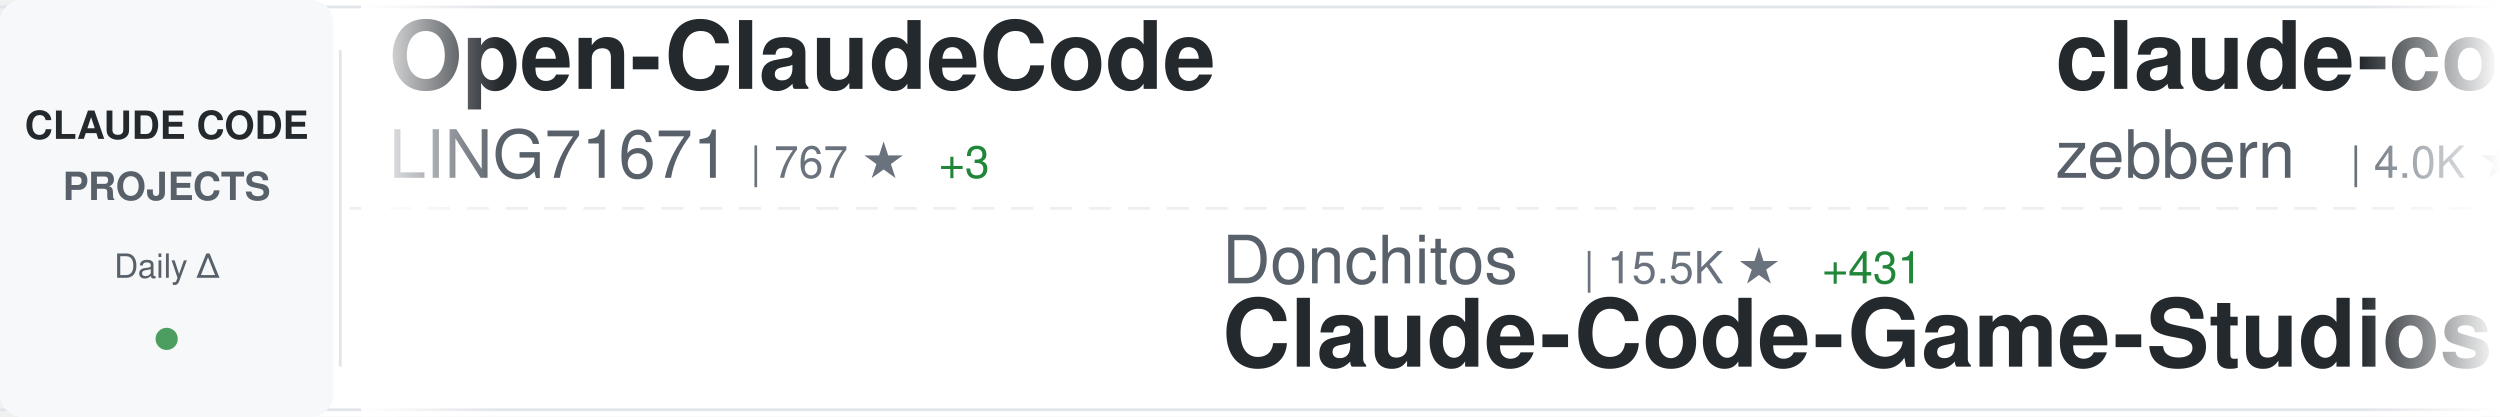
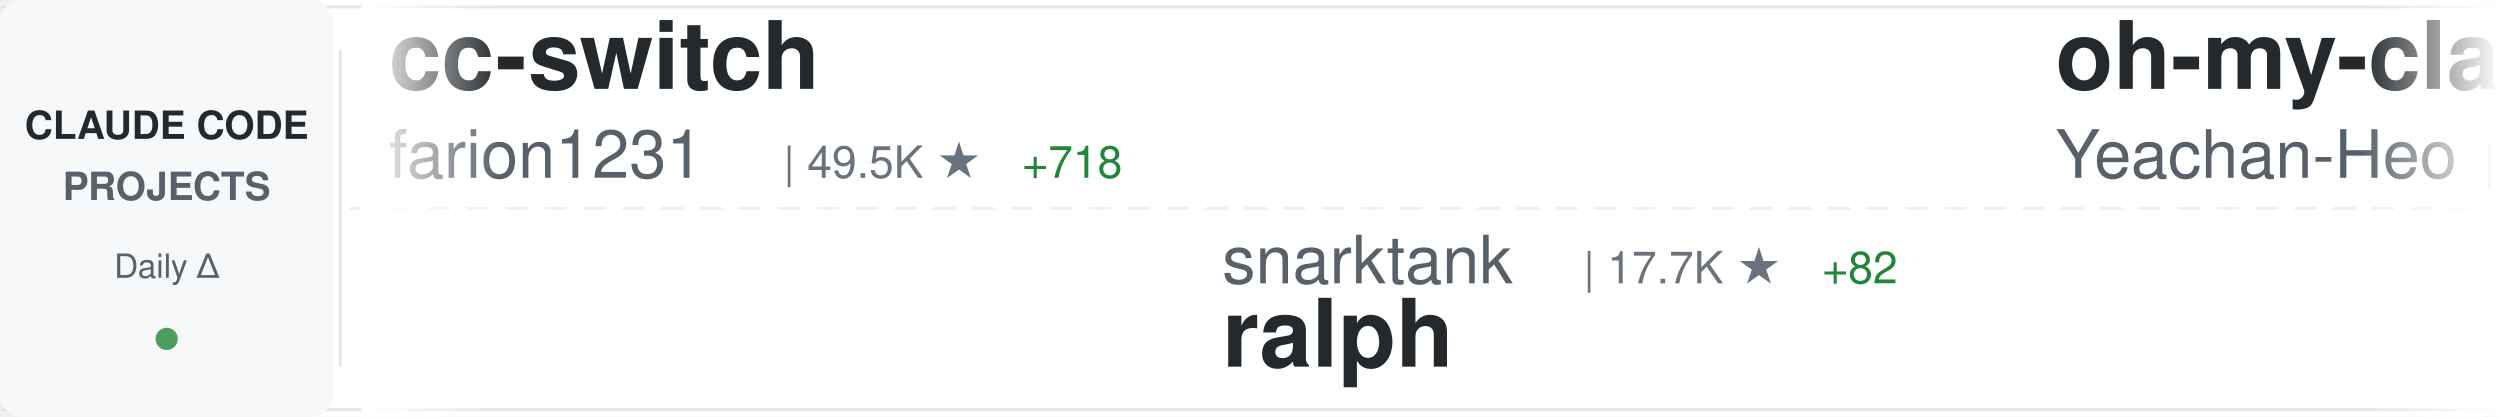
<svg xmlns="http://www.w3.org/2000/svg" width="900" height="150">
  <defs>
    <linearGradient id="awesomeLeftFade" x1="0%" y1="0%" x2="100%" y2="0%">
      <stop offset="0%" style="stop-color:#ffffff;stop-opacity:1" />
      <stop offset="100%" style="stop-color:#ffffff;stop-opacity:0" />
    </linearGradient>
    <linearGradient id="awesomeRightFade" x1="0%" y1="0%" x2="100%" y2="0%">
      <stop offset="0%" style="stop-color:#ffffff;stop-opacity:0" />
      <stop offset="100%" style="stop-color:#ffffff;stop-opacity:1" />
    </linearGradient>
  </defs>
  <rect width="900" height="150" fill="#ffffff" rx="8" />
  <rect x="0" y="2" width="900" height="1" fill="#e1e4e8" />
  <rect x="0" y="147" width="900" height="1" fill="#e1e4e8" />
  <line x1="0" y1="75" x2="900" y2="75" stroke="#e1e4e8" stroke-width="1" stroke-dasharray="8 6" opacity="0.6" />
  <rect x="0" y="0" width="120" height="150" fill="#f6f8fa" rx="8" />
  <text x="60" y="50" font-family="-apple-system, BlinkMacSystemFont, 'Segoe UI', Helvetica, Arial, sans-serif" font-size="14" font-weight="600" fill="#24292e" text-anchor="middle">CLAUDE CODE</text>
  <text x="60" y="72" font-family="-apple-system, BlinkMacSystemFont, 'Segoe UI', Helvetica, Arial, sans-serif" font-size="14" font-weight="600" fill="#586069" text-anchor="middle">PROJECTS</text>
  <text x="60" y="100" font-family="-apple-system, BlinkMacSystemFont, 'Segoe UI', Helvetica, Arial, sans-serif" font-size="12" font-weight="500" fill="#586069" text-anchor="middle">Daily Δ</text>
  <circle cx="60" cy="122" r="4" fill="#22863a" opacity="0.8" />
  <rect x="122" y="18" width="1" height="114" fill="#e1e4e8" />
  <clipPath id="awesomeTickerClip">
    <rect x="130" y="0" width="770" height="150" />
  </clipPath>
  <g clip-path="url(#awesomeTickerClip)">
    <g id="awesomeTickerItems">
      <animateTransform attributeName="transform" attributeType="XML" type="translate" from="0 0" to="-3000 0" dur="54s" repeatCount="indefinite" />
      <g transform="translate(0, 0)">
-         <text x="140" y="32" font-family="-apple-system, BlinkMacSystemFont, 'Segoe UI', Helvetica, Arial, sans-serif" font-size="34" font-weight="600" fill="#24292e">Open-ClaudeCode</text>
-         <text x="140" y="64" font-family="-apple-system, BlinkMacSystemFont, 'Segoe UI', Helvetica, Arial, sans-serif" font-size="24" font-weight="400" fill="#586069">LING71671</text>
-         <text x="270" y="64" font-family="-apple-system, BlinkMacSystemFont, 'Segoe UI', Helvetica, Arial, sans-serif" font-size="16" font-weight="500" fill="#6a737d">| 767 ★</text>
-         <text x="338" y="64" font-family="-apple-system, BlinkMacSystemFont, 'Segoe UI', Helvetica, Arial, sans-serif" font-size="16" font-weight="500" fill="#22863a"> +3</text>
+         <text x="140" y="32" font-family="-apple-system, BlinkMacSystemFont, 'Segoe UI', Helvetica, Arial, sans-serif" font-size="34" font-weight="600" fill="#24292e">cc-switch</text>
+         <text x="140" y="64" font-family="-apple-system, BlinkMacSystemFont, 'Segoe UI', Helvetica, Arial, sans-serif" font-size="24" font-weight="400" fill="#586069">farion1231</text>
+         <text x="282" y="64" font-family="-apple-system, BlinkMacSystemFont, 'Segoe UI', Helvetica, Arial, sans-serif" font-size="16" font-weight="500" fill="#6a737d">| 49.5K ★</text>
+         <text x="368" y="64" font-family="-apple-system, BlinkMacSystemFont, 'Segoe UI', Helvetica, Arial, sans-serif" font-size="16" font-weight="500" fill="#22863a"> +718</text>
      </g>
      <g transform="translate(300, 0)">
-         <text x="140" y="102" font-family="-apple-system, BlinkMacSystemFont, 'Segoe UI', Helvetica, Arial, sans-serif" font-size="24" font-weight="400" fill="#586069">Donchitos</text>
-         <text x="270" y="102" font-family="-apple-system, BlinkMacSystemFont, 'Segoe UI', Helvetica, Arial, sans-serif" font-size="16" font-weight="500" fill="#6a737d">| 15.5K ★</text>
-         <text x="356" y="102" font-family="-apple-system, BlinkMacSystemFont, 'Segoe UI', Helvetica, Arial, sans-serif" font-size="16" font-weight="500" fill="#22863a"> +431</text>
-         <text x="140" y="132" font-family="-apple-system, BlinkMacSystemFont, 'Segoe UI', Helvetica, Arial, sans-serif" font-size="34" font-weight="600" fill="#24292e">Claude-Code-Game-Studios</text>
+         <text x="140" y="102" font-family="-apple-system, BlinkMacSystemFont, 'Segoe UI', Helvetica, Arial, sans-serif" font-size="24" font-weight="400" fill="#586069">snarktank</text>
+         <text x="270" y="102" font-family="-apple-system, BlinkMacSystemFont, 'Segoe UI', Helvetica, Arial, sans-serif" font-size="16" font-weight="500" fill="#6a737d">| 17.7K ★</text>
+         <text x="356" y="102" font-family="-apple-system, BlinkMacSystemFont, 'Segoe UI', Helvetica, Arial, sans-serif" font-size="16" font-weight="500" fill="#22863a"> +82</text>
+         <text x="140" y="132" font-family="-apple-system, BlinkMacSystemFont, 'Segoe UI', Helvetica, Arial, sans-serif" font-size="34" font-weight="600" fill="#24292e">ralph</text>
      </g>
      <g transform="translate(600, 0)">
-         <text x="140" y="32" font-family="-apple-system, BlinkMacSystemFont, 'Segoe UI', Helvetica, Arial, sans-serif" font-size="34" font-weight="600" fill="#24292e">claude-code-guide</text>
-         <text x="140" y="64" font-family="-apple-system, BlinkMacSystemFont, 'Segoe UI', Helvetica, Arial, sans-serif" font-size="24" font-weight="400" fill="#586069">zebbern</text>
-         <text x="246" y="64" font-family="-apple-system, BlinkMacSystemFont, 'Segoe UI', Helvetica, Arial, sans-serif" font-size="16" font-weight="500" fill="#6a737d">| 4.0K ★</text>
-         <text x="323" y="64" font-family="-apple-system, BlinkMacSystemFont, 'Segoe UI', Helvetica, Arial, sans-serif" font-size="16" font-weight="500" fill="#22863a"> +10</text>
+         <text x="140" y="32" font-family="-apple-system, BlinkMacSystemFont, 'Segoe UI', Helvetica, Arial, sans-serif" font-size="34" font-weight="600" fill="#24292e">oh-my-claudecode</text>
+         <text x="140" y="64" font-family="-apple-system, BlinkMacSystemFont, 'Segoe UI', Helvetica, Arial, sans-serif" font-size="24" font-weight="400" fill="#586069">Yeachan-Heo</text>
+         <text x="294" y="64" font-family="-apple-system, BlinkMacSystemFont, 'Segoe UI', Helvetica, Arial, sans-serif" font-size="16" font-weight="500" fill="#6a737d">| 30.8K ★</text>
+         <text x="380" y="64" font-family="-apple-system, BlinkMacSystemFont, 'Segoe UI', Helvetica, Arial, sans-serif" font-size="16" font-weight="500" fill="#22863a"> +231</text>
      </g>
      <g transform="translate(900, 0)">
-         <text x="140" y="102" font-family="-apple-system, BlinkMacSystemFont, 'Segoe UI', Helvetica, Arial, sans-serif" font-size="24" font-weight="400" fill="#586069">VineeTagarwaL-code</text>
-         <text x="378" y="102" font-family="-apple-system, BlinkMacSystemFont, 'Segoe UI', Helvetica, Arial, sans-serif" font-size="16" font-weight="500" fill="#6a737d">| 273 ★</text>
-         <text x="446" y="102" font-family="-apple-system, BlinkMacSystemFont, 'Segoe UI', Helvetica, Arial, sans-serif" font-size="16" font-weight="500" fill="#22863a"> +1</text>
+         <text x="140" y="102" font-family="-apple-system, BlinkMacSystemFont, 'Segoe UI', Helvetica, Arial, sans-serif" font-size="24" font-weight="400" fill="#586069">T-Lab-CUHKSZ</text>
+         <text x="306" y="102" font-family="-apple-system, BlinkMacSystemFont, 'Segoe UI', Helvetica, Arial, sans-serif" font-size="16" font-weight="500" fill="#6a737d">| 291 ★</text>
+         <text x="374" y="102" font-family="-apple-system, BlinkMacSystemFont, 'Segoe UI', Helvetica, Arial, sans-serif" font-size="16" font-weight="500" fill="#22863a"> +2</text>
        <text x="140" y="132" font-family="-apple-system, BlinkMacSystemFont, 'Segoe UI', Helvetica, Arial, sans-serif" font-size="34" font-weight="600" fill="#24292e">claude-code</text>
      </g>
      <g transform="translate(1200, 0)">
-         <text x="140" y="32" font-family="-apple-system, BlinkMacSystemFont, 'Segoe UI', Helvetica, Arial, sans-serif" font-size="34" font-weight="600" fill="#24292e">edmunds-claude-code</text>
-         <text x="140" y="64" font-family="-apple-system, BlinkMacSystemFont, 'Segoe UI', Helvetica, Arial, sans-serif" font-size="24" font-weight="400" fill="#586069">edmund-io</text>
-         <text x="270" y="64" font-family="-apple-system, BlinkMacSystemFont, 'Segoe UI', Helvetica, Arial, sans-serif" font-size="16" font-weight="500" fill="#6a737d">| 1.4K ★</text>
-         <text x="347" y="64" font-family="-apple-system, BlinkMacSystemFont, 'Segoe UI', Helvetica, Arial, sans-serif" font-size="16" font-weight="500" fill="#22863a"> +2</text>
+         <text x="140" y="32" font-family="-apple-system, BlinkMacSystemFont, 'Segoe UI', Helvetica, Arial, sans-serif" font-size="34" font-weight="600" fill="#24292e">claude-code-from-source</text>
+         <text x="140" y="64" font-family="-apple-system, BlinkMacSystemFont, 'Segoe UI', Helvetica, Arial, sans-serif" font-size="24" font-weight="400" fill="#586069">alejandrobalderas</text>
+         <text x="366" y="64" font-family="-apple-system, BlinkMacSystemFont, 'Segoe UI', Helvetica, Arial, sans-serif" font-size="16" font-weight="500" fill="#6a737d">| 1.7K ★</text>
+         <text x="443" y="64" font-family="-apple-system, BlinkMacSystemFont, 'Segoe UI', Helvetica, Arial, sans-serif" font-size="16" font-weight="500" fill="#22863a"> +14</text>
      </g>
      <g transform="translate(1500, 0)">
-         <text x="140" y="102" font-family="-apple-system, BlinkMacSystemFont, 'Segoe UI', Helvetica, Arial, sans-serif" font-size="24" font-weight="400" fill="#586069">FlorianBruniaux</text>
-         <text x="342" y="102" font-family="-apple-system, BlinkMacSystemFont, 'Segoe UI', Helvetica, Arial, sans-serif" font-size="16" font-weight="500" fill="#6a737d">| 3.8K ★</text>
-         <text x="419" y="102" font-family="-apple-system, BlinkMacSystemFont, 'Segoe UI', Helvetica, Arial, sans-serif" font-size="16" font-weight="500" fill="#22863a"> +37</text>
-         <text x="140" y="132" font-family="-apple-system, BlinkMacSystemFont, 'Segoe UI', Helvetica, Arial, sans-serif" font-size="34" font-weight="600" fill="#24292e">claude-code-ultimate-gui...</text>
+         <text x="140" y="102" font-family="-apple-system, BlinkMacSystemFont, 'Segoe UI', Helvetica, Arial, sans-serif" font-size="24" font-weight="400" fill="#586069">777genius</text>
+         <text x="270" y="102" font-family="-apple-system, BlinkMacSystemFont, 'Segoe UI', Helvetica, Arial, sans-serif" font-size="16" font-weight="500" fill="#6a737d">| 899 ★</text>
+         <text x="338" y="102" font-family="-apple-system, BlinkMacSystemFont, 'Segoe UI', Helvetica, Arial, sans-serif" font-size="16" font-weight="500" fill="#22863a"> +1</text>
+         <text x="140" y="132" font-family="-apple-system, BlinkMacSystemFont, 'Segoe UI', Helvetica, Arial, sans-serif" font-size="34" font-weight="600" fill="#24292e">claude-code-source-code</text>
      </g>
      <g transform="translate(1800, 0)">
-         <text x="140" y="32" font-family="-apple-system, BlinkMacSystemFont, 'Segoe UI', Helvetica, Arial, sans-serif" font-size="34" font-weight="600" fill="#24292e">agents</text>
-         <text x="140" y="64" font-family="-apple-system, BlinkMacSystemFont, 'Segoe UI', Helvetica, Arial, sans-serif" font-size="24" font-weight="400" fill="#586069">wshobson</text>
-         <text x="258" y="64" font-family="-apple-system, BlinkMacSystemFont, 'Segoe UI', Helvetica, Arial, sans-serif" font-size="16" font-weight="500" fill="#6a737d">| 34.1K ★</text>
-         <text x="344" y="64" font-family="-apple-system, BlinkMacSystemFont, 'Segoe UI', Helvetica, Arial, sans-serif" font-size="16" font-weight="500" fill="#22863a"> +69</text>
+         <text x="140" y="32" font-family="-apple-system, BlinkMacSystemFont, 'Segoe UI', Helvetica, Arial, sans-serif" font-size="34" font-weight="600" fill="#24292e">Claude-Code-Game-Studios</text>
+         <text x="140" y="64" font-family="-apple-system, BlinkMacSystemFont, 'Segoe UI', Helvetica, Arial, sans-serif" font-size="24" font-weight="400" fill="#586069">Donchitos</text>
+         <text x="270" y="64" font-family="-apple-system, BlinkMacSystemFont, 'Segoe UI', Helvetica, Arial, sans-serif" font-size="16" font-weight="500" fill="#6a737d">| 15.6K ★</text>
+         <text x="356" y="64" font-family="-apple-system, BlinkMacSystemFont, 'Segoe UI', Helvetica, Arial, sans-serif" font-size="16" font-weight="500" fill="#22863a"> +394</text>
      </g>
      <g transform="translate(2100, 0)">
-         <text x="140" y="102" font-family="-apple-system, BlinkMacSystemFont, 'Segoe UI', Helvetica, Arial, sans-serif" font-size="24" font-weight="400" fill="#586069">zstmfhy</text>
-         <text x="246" y="102" font-family="-apple-system, BlinkMacSystemFont, 'Segoe UI', Helvetica, Arial, sans-serif" font-size="16" font-weight="500" fill="#6a737d">| 191 ★</text>
-         <text x="140" y="132" font-family="-apple-system, BlinkMacSystemFont, 'Segoe UI', Helvetica, Arial, sans-serif" font-size="34" font-weight="600" fill="#24292e">Claude-code</text>
+         <text x="140" y="102" font-family="-apple-system, BlinkMacSystemFont, 'Segoe UI', Helvetica, Arial, sans-serif" font-size="24" font-weight="400" fill="#586069">disler</text>
+         <text x="234" y="102" font-family="-apple-system, BlinkMacSystemFont, 'Segoe UI', Helvetica, Arial, sans-serif" font-size="16" font-weight="500" fill="#6a737d">| 3.6K ★</text>
+         <text x="311" y="102" font-family="-apple-system, BlinkMacSystemFont, 'Segoe UI', Helvetica, Arial, sans-serif" font-size="16" font-weight="500" fill="#22863a"> +8</text>
+         <text x="140" y="132" font-family="-apple-system, BlinkMacSystemFont, 'Segoe UI', Helvetica, Arial, sans-serif" font-size="34" font-weight="600" fill="#24292e">claude-code-hooks-master...</text>
      </g>
      <g transform="translate(2400, 0)">
-         <text x="140" y="32" font-family="-apple-system, BlinkMacSystemFont, 'Segoe UI', Helvetica, Arial, sans-serif" font-size="34" font-weight="600" fill="#24292e">claude-code-infrastructu...</text>
-         <text x="140" y="64" font-family="-apple-system, BlinkMacSystemFont, 'Segoe UI', Helvetica, Arial, sans-serif" font-size="24" font-weight="400" fill="#586069">diet103</text>
-         <text x="246" y="64" font-family="-apple-system, BlinkMacSystemFont, 'Segoe UI', Helvetica, Arial, sans-serif" font-size="16" font-weight="500" fill="#6a737d">| 9.5K ★</text>
-         <text x="323" y="64" font-family="-apple-system, BlinkMacSystemFont, 'Segoe UI', Helvetica, Arial, sans-serif" font-size="16" font-weight="500" fill="#22863a"> +6</text>
+         <text x="140" y="32" font-family="-apple-system, BlinkMacSystemFont, 'Segoe UI', Helvetica, Arial, sans-serif" font-size="34" font-weight="600" fill="#24292e">claude-code</text>
+         <text x="140" y="64" font-family="-apple-system, BlinkMacSystemFont, 'Segoe UI', Helvetica, Arial, sans-serif" font-size="24" font-weight="400" fill="#586069">chiragjoshi12</text>
+         <text x="318" y="64" font-family="-apple-system, BlinkMacSystemFont, 'Segoe UI', Helvetica, Arial, sans-serif" font-size="16" font-weight="500" fill="#6a737d">| 191 ★</text>
+         <text x="386" y="64" font-family="-apple-system, BlinkMacSystemFont, 'Segoe UI', Helvetica, Arial, sans-serif" font-size="16" font-weight="500" fill="#22863a"> +2</text>
      </g>
      <g transform="translate(2700, 0)">
-         <text x="140" y="102" font-family="-apple-system, BlinkMacSystemFont, 'Segoe UI', Helvetica, Arial, sans-serif" font-size="24" font-weight="400" fill="#586069">ponponon</text>
-         <text x="258" y="102" font-family="-apple-system, BlinkMacSystemFont, 'Segoe UI', Helvetica, Arial, sans-serif" font-size="16" font-weight="500" fill="#6a737d">| 2.2K ★</text>
-         <text x="335" y="102" font-family="-apple-system, BlinkMacSystemFont, 'Segoe UI', Helvetica, Arial, sans-serif" font-size="16" font-weight="500" fill="#22863a"> +2</text>
-         <text x="140" y="132" font-family="-apple-system, BlinkMacSystemFont, 'Segoe UI', Helvetica, Arial, sans-serif" font-size="34" font-weight="600" fill="#24292e">claude_code_src</text>
+         <text x="140" y="102" font-family="-apple-system, BlinkMacSystemFont, 'Segoe UI', Helvetica, Arial, sans-serif" font-size="24" font-weight="400" fill="#586069">pedrohcgs</text>
+         <text x="270" y="102" font-family="-apple-system, BlinkMacSystemFont, 'Segoe UI', Helvetica, Arial, sans-serif" font-size="16" font-weight="500" fill="#6a737d">| 970 ★</text>
+         <text x="338" y="102" font-family="-apple-system, BlinkMacSystemFont, 'Segoe UI', Helvetica, Arial, sans-serif" font-size="16" font-weight="500" fill="#22863a"> +5</text>
+         <text x="140" y="132" font-family="-apple-system, BlinkMacSystemFont, 'Segoe UI', Helvetica, Arial, sans-serif" font-size="34" font-weight="600" fill="#24292e">claude-code-my-workflow</text>
      </g>
      <g transform="translate(3000, 0)">
-         <text x="140" y="32" font-family="-apple-system, BlinkMacSystemFont, 'Segoe UI', Helvetica, Arial, sans-serif" font-size="34" font-weight="600" fill="#24292e">Open-ClaudeCode</text>
-         <text x="140" y="64" font-family="-apple-system, BlinkMacSystemFont, 'Segoe UI', Helvetica, Arial, sans-serif" font-size="24" font-weight="400" fill="#586069">LING71671</text>
-         <text x="270" y="64" font-family="-apple-system, BlinkMacSystemFont, 'Segoe UI', Helvetica, Arial, sans-serif" font-size="16" font-weight="500" fill="#6a737d">| 767 ★</text>
-         <text x="338" y="64" font-family="-apple-system, BlinkMacSystemFont, 'Segoe UI', Helvetica, Arial, sans-serif" font-size="16" font-weight="500" fill="#22863a"> +3</text>
+         <text x="140" y="32" font-family="-apple-system, BlinkMacSystemFont, 'Segoe UI', Helvetica, Arial, sans-serif" font-size="34" font-weight="600" fill="#24292e">cc-switch</text>
+         <text x="140" y="64" font-family="-apple-system, BlinkMacSystemFont, 'Segoe UI', Helvetica, Arial, sans-serif" font-size="24" font-weight="400" fill="#586069">farion1231</text>
+         <text x="282" y="64" font-family="-apple-system, BlinkMacSystemFont, 'Segoe UI', Helvetica, Arial, sans-serif" font-size="16" font-weight="500" fill="#6a737d">| 49.5K ★</text>
+         <text x="368" y="64" font-family="-apple-system, BlinkMacSystemFont, 'Segoe UI', Helvetica, Arial, sans-serif" font-size="16" font-weight="500" fill="#22863a"> +718</text>
      </g>
      <g transform="translate(3300, 0)">
-         <text x="140" y="102" font-family="-apple-system, BlinkMacSystemFont, 'Segoe UI', Helvetica, Arial, sans-serif" font-size="24" font-weight="400" fill="#586069">Donchitos</text>
-         <text x="270" y="102" font-family="-apple-system, BlinkMacSystemFont, 'Segoe UI', Helvetica, Arial, sans-serif" font-size="16" font-weight="500" fill="#6a737d">| 15.5K ★</text>
-         <text x="356" y="102" font-family="-apple-system, BlinkMacSystemFont, 'Segoe UI', Helvetica, Arial, sans-serif" font-size="16" font-weight="500" fill="#22863a"> +431</text>
-         <text x="140" y="132" font-family="-apple-system, BlinkMacSystemFont, 'Segoe UI', Helvetica, Arial, sans-serif" font-size="34" font-weight="600" fill="#24292e">Claude-Code-Game-Studios</text>
+         <text x="140" y="102" font-family="-apple-system, BlinkMacSystemFont, 'Segoe UI', Helvetica, Arial, sans-serif" font-size="24" font-weight="400" fill="#586069">snarktank</text>
+         <text x="270" y="102" font-family="-apple-system, BlinkMacSystemFont, 'Segoe UI', Helvetica, Arial, sans-serif" font-size="16" font-weight="500" fill="#6a737d">| 17.7K ★</text>
+         <text x="356" y="102" font-family="-apple-system, BlinkMacSystemFont, 'Segoe UI', Helvetica, Arial, sans-serif" font-size="16" font-weight="500" fill="#22863a"> +82</text>
+         <text x="140" y="132" font-family="-apple-system, BlinkMacSystemFont, 'Segoe UI', Helvetica, Arial, sans-serif" font-size="34" font-weight="600" fill="#24292e">ralph</text>
      </g>
      <g transform="translate(3600, 0)">
-         <text x="140" y="32" font-family="-apple-system, BlinkMacSystemFont, 'Segoe UI', Helvetica, Arial, sans-serif" font-size="34" font-weight="600" fill="#24292e">claude-code-guide</text>
-         <text x="140" y="64" font-family="-apple-system, BlinkMacSystemFont, 'Segoe UI', Helvetica, Arial, sans-serif" font-size="24" font-weight="400" fill="#586069">zebbern</text>
-         <text x="246" y="64" font-family="-apple-system, BlinkMacSystemFont, 'Segoe UI', Helvetica, Arial, sans-serif" font-size="16" font-weight="500" fill="#6a737d">| 4.0K ★</text>
-         <text x="323" y="64" font-family="-apple-system, BlinkMacSystemFont, 'Segoe UI', Helvetica, Arial, sans-serif" font-size="16" font-weight="500" fill="#22863a"> +10</text>
+         <text x="140" y="32" font-family="-apple-system, BlinkMacSystemFont, 'Segoe UI', Helvetica, Arial, sans-serif" font-size="34" font-weight="600" fill="#24292e">oh-my-claudecode</text>
+         <text x="140" y="64" font-family="-apple-system, BlinkMacSystemFont, 'Segoe UI', Helvetica, Arial, sans-serif" font-size="24" font-weight="400" fill="#586069">Yeachan-Heo</text>
+         <text x="294" y="64" font-family="-apple-system, BlinkMacSystemFont, 'Segoe UI', Helvetica, Arial, sans-serif" font-size="16" font-weight="500" fill="#6a737d">| 30.8K ★</text>
+         <text x="380" y="64" font-family="-apple-system, BlinkMacSystemFont, 'Segoe UI', Helvetica, Arial, sans-serif" font-size="16" font-weight="500" fill="#22863a"> +231</text>
      </g>
      <g transform="translate(3900, 0)">
-         <text x="140" y="102" font-family="-apple-system, BlinkMacSystemFont, 'Segoe UI', Helvetica, Arial, sans-serif" font-size="24" font-weight="400" fill="#586069">VineeTagarwaL-code</text>
-         <text x="378" y="102" font-family="-apple-system, BlinkMacSystemFont, 'Segoe UI', Helvetica, Arial, sans-serif" font-size="16" font-weight="500" fill="#6a737d">| 273 ★</text>
-         <text x="446" y="102" font-family="-apple-system, BlinkMacSystemFont, 'Segoe UI', Helvetica, Arial, sans-serif" font-size="16" font-weight="500" fill="#22863a"> +1</text>
+         <text x="140" y="102" font-family="-apple-system, BlinkMacSystemFont, 'Segoe UI', Helvetica, Arial, sans-serif" font-size="24" font-weight="400" fill="#586069">T-Lab-CUHKSZ</text>
+         <text x="306" y="102" font-family="-apple-system, BlinkMacSystemFont, 'Segoe UI', Helvetica, Arial, sans-serif" font-size="16" font-weight="500" fill="#6a737d">| 291 ★</text>
+         <text x="374" y="102" font-family="-apple-system, BlinkMacSystemFont, 'Segoe UI', Helvetica, Arial, sans-serif" font-size="16" font-weight="500" fill="#22863a"> +2</text>
        <text x="140" y="132" font-family="-apple-system, BlinkMacSystemFont, 'Segoe UI', Helvetica, Arial, sans-serif" font-size="34" font-weight="600" fill="#24292e">claude-code</text>
      </g>
    </g>
  </g>
  <rect x="130" y="0" width="50" height="150" fill="url(#awesomeLeftFade)" />
  <rect x="850" y="0" width="50" height="150" fill="url(#awesomeRightFade)" />
</svg>
